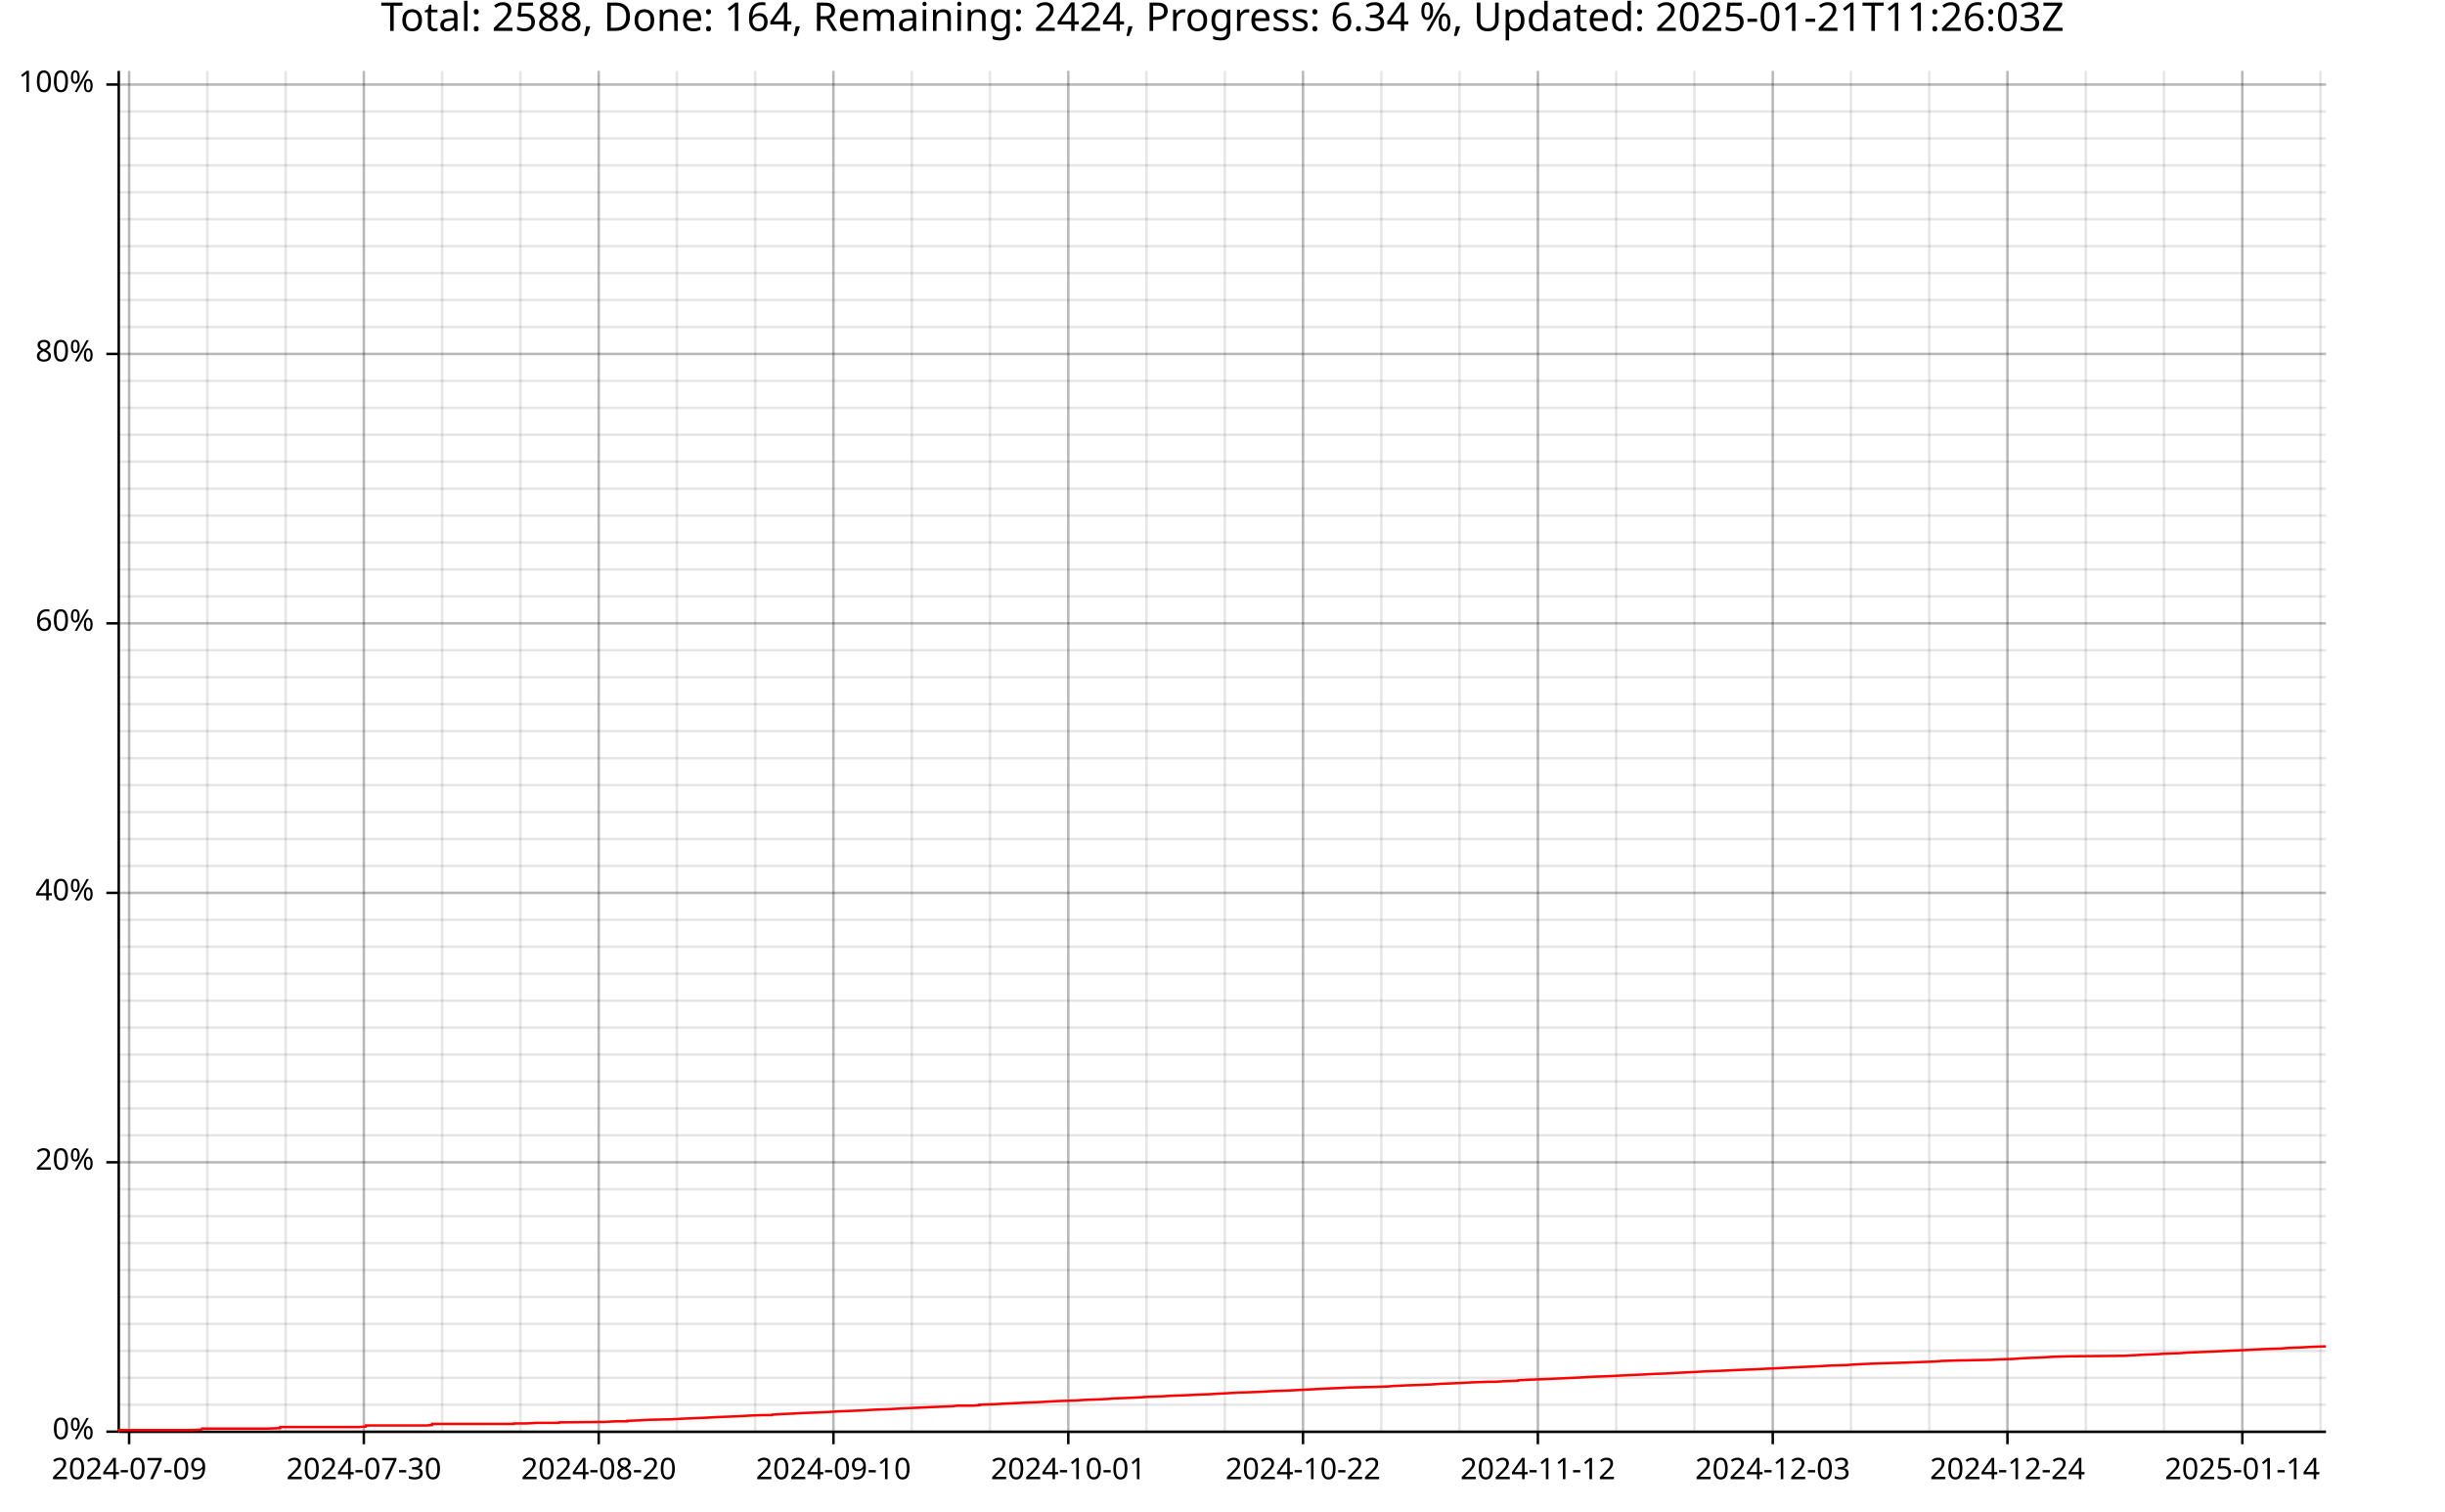
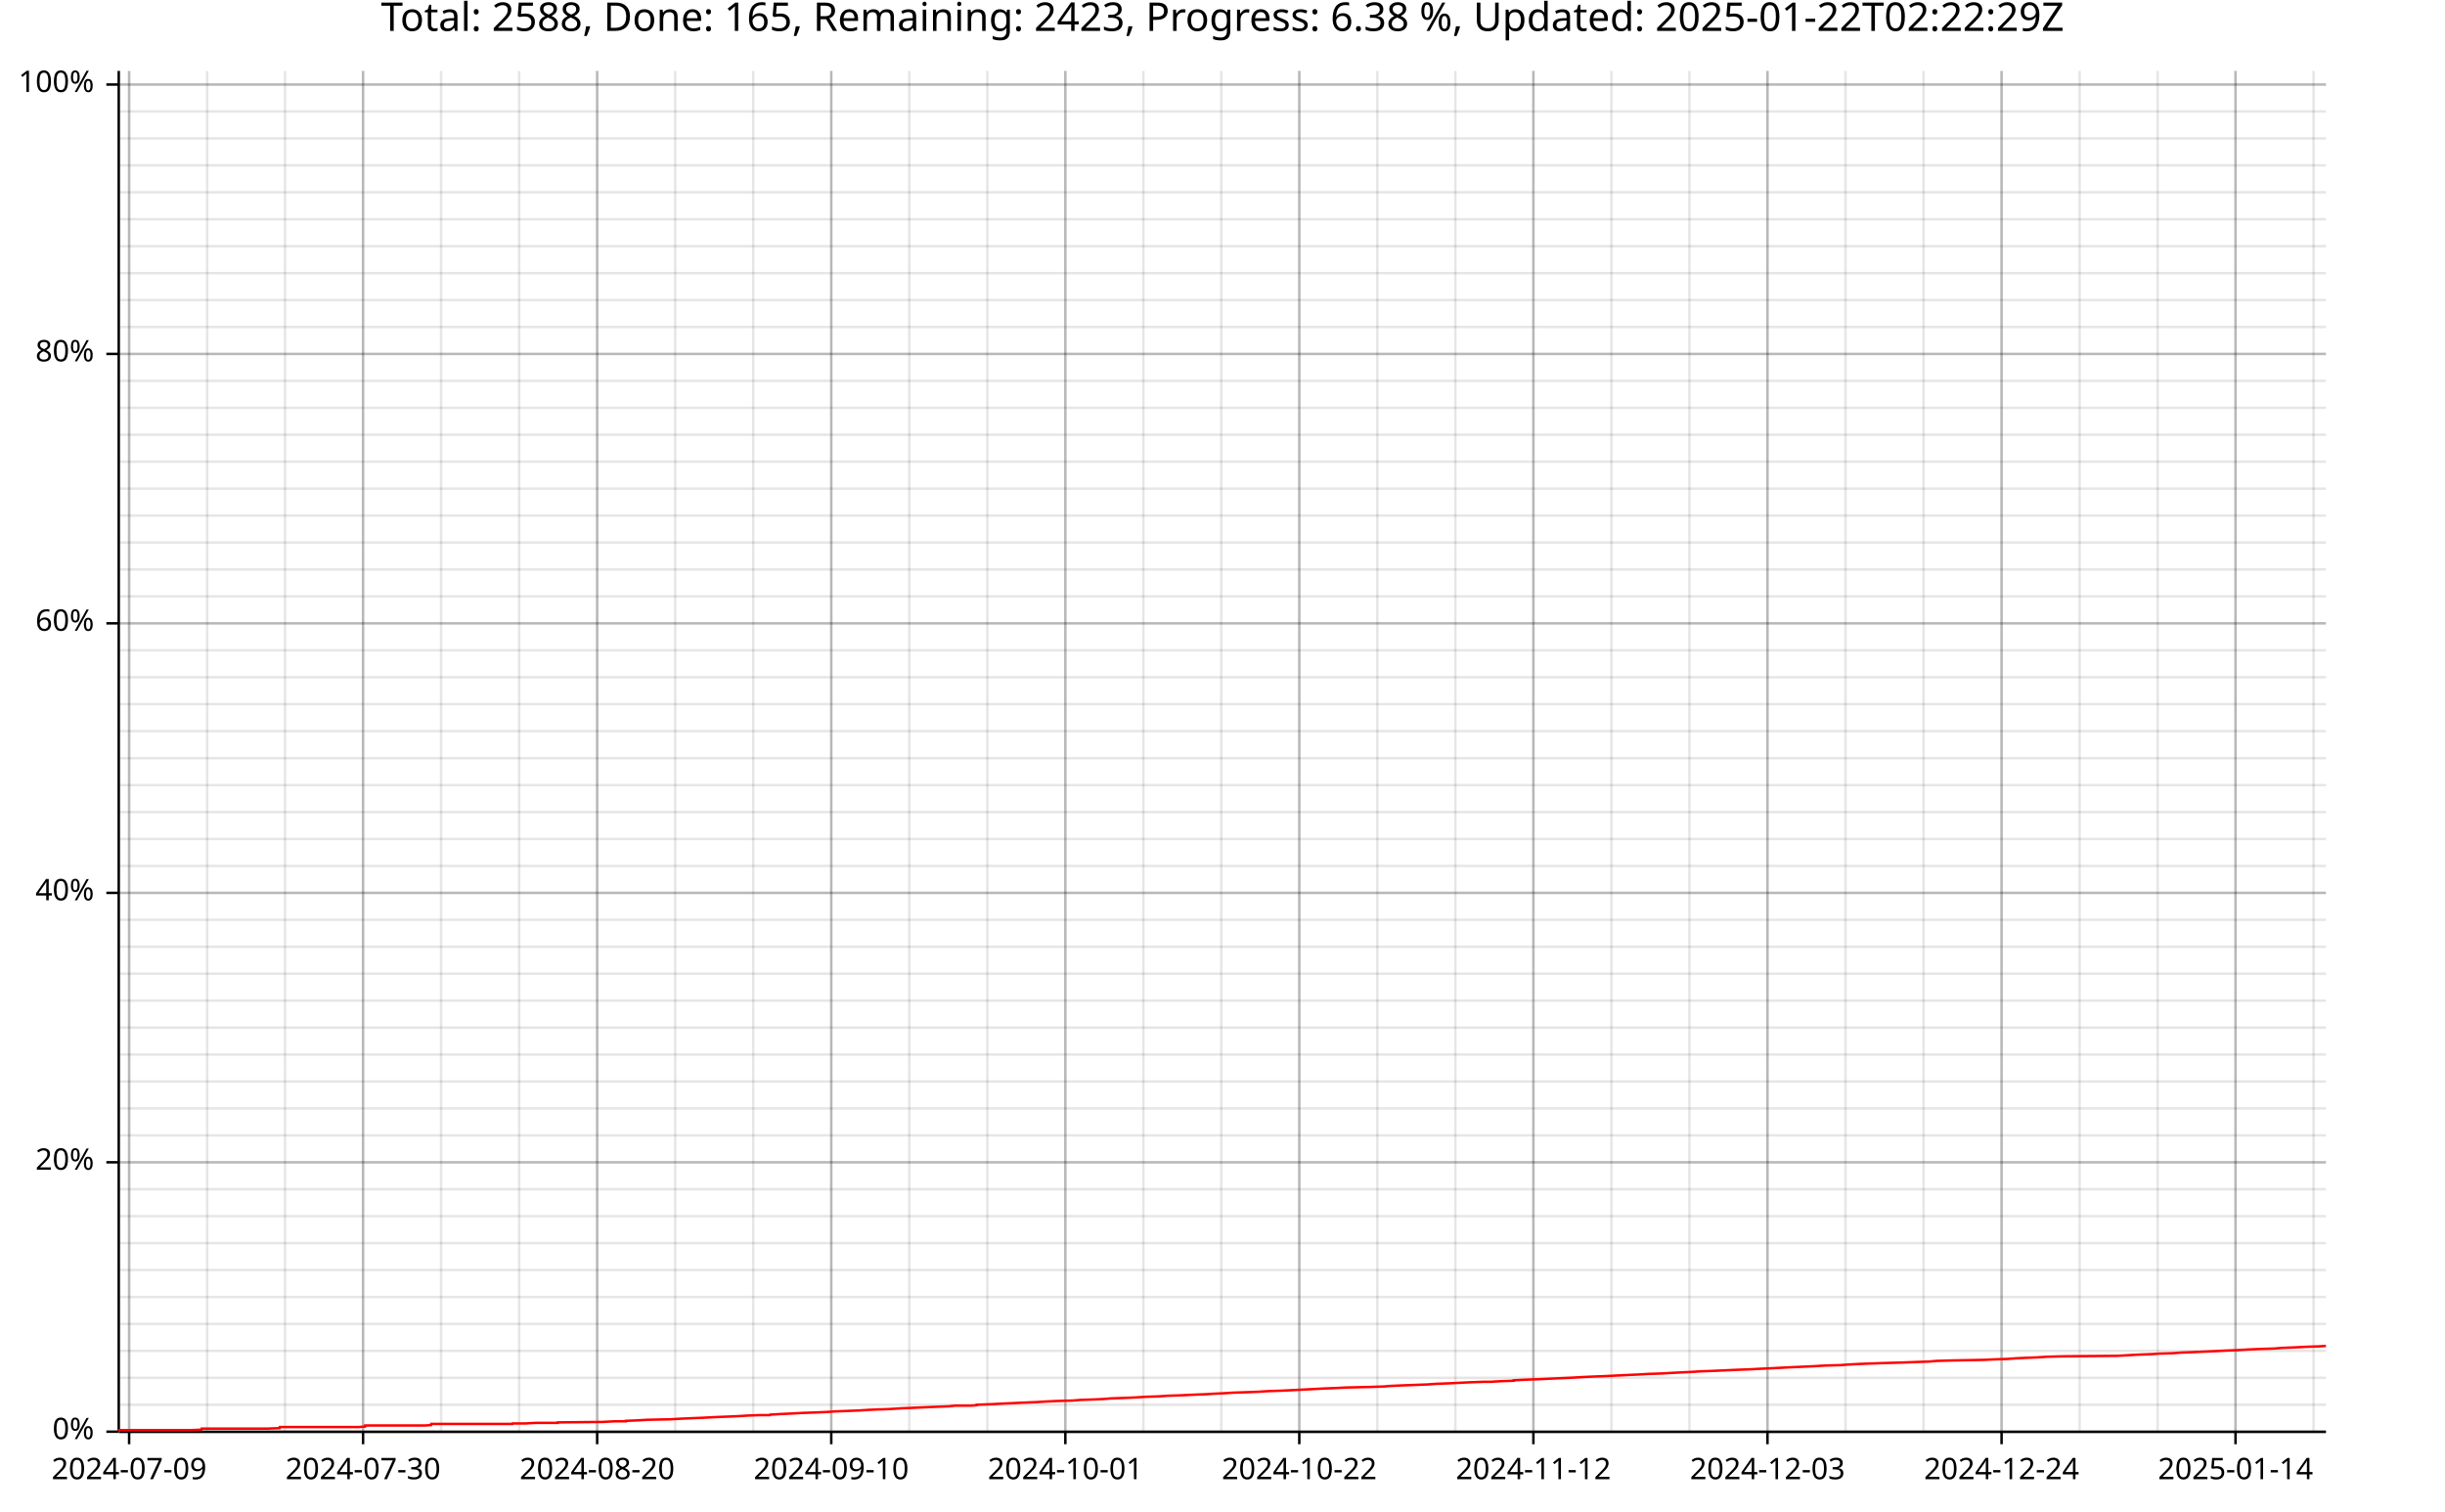
<svg xmlns="http://www.w3.org/2000/svg" width="987" height="610" viewBox="0 0 15792 9760">
  <text x="7896" y="5" dy="0.76em" text-anchor="middle" font-family="sans-serif" font-size="256" opacity="1" fill="#000000">
- Total: 2588, Done: 164, Remaining: 2424, Progress: 6.34 %, Updated: 2025-01-21T11:26:03Z
+ Total: 2588, Done: 165, Remaining: 2423, Progress: 6.38 %, Updated: 2025-01-22T02:22:29Z
</text>
  <line opacity="0.1" stroke="#000000" stroke-width="16" x1="834" y1="9247" x2="834" y2="458" />
-   <line opacity="0.1" stroke="#000000" stroke-width="16" x1="1339" y1="9247" x2="1339" y2="458" />
-   <line opacity="0.1" stroke="#000000" stroke-width="16" x1="1845" y1="9247" x2="1845" y2="458" />
-   <line opacity="0.1" stroke="#000000" stroke-width="16" x1="2350" y1="9247" x2="2350" y2="458" />
-   <line opacity="0.1" stroke="#000000" stroke-width="16" x1="2856" y1="9247" x2="2856" y2="458" />
-   <line opacity="0.1" stroke="#000000" stroke-width="16" x1="3361" y1="9247" x2="3361" y2="458" />
-   <line opacity="0.1" stroke="#000000" stroke-width="16" x1="3867" y1="9247" x2="3867" y2="458" />
-   <line opacity="0.1" stroke="#000000" stroke-width="16" x1="4372" y1="9247" x2="4372" y2="458" />
-   <line opacity="0.1" stroke="#000000" stroke-width="16" x1="4878" y1="9247" x2="4878" y2="458" />
-   <line opacity="0.1" stroke="#000000" stroke-width="16" x1="5383" y1="9247" x2="5383" y2="458" />
-   <line opacity="0.1" stroke="#000000" stroke-width="16" x1="5889" y1="9247" x2="5889" y2="458" />
-   <line opacity="0.1" stroke="#000000" stroke-width="16" x1="6394" y1="9247" x2="6394" y2="458" />
-   <line opacity="0.1" stroke="#000000" stroke-width="16" x1="6900" y1="9247" x2="6900" y2="458" />
-   <line opacity="0.1" stroke="#000000" stroke-width="16" x1="7405" y1="9247" x2="7405" y2="458" />
-   <line opacity="0.1" stroke="#000000" stroke-width="16" x1="7911" y1="9247" x2="7911" y2="458" />
-   <line opacity="0.1" stroke="#000000" stroke-width="16" x1="8416" y1="9247" x2="8416" y2="458" />
-   <line opacity="0.1" stroke="#000000" stroke-width="16" x1="8922" y1="9247" x2="8922" y2="458" />
-   <line opacity="0.1" stroke="#000000" stroke-width="16" x1="9427" y1="9247" x2="9427" y2="458" />
-   <line opacity="0.1" stroke="#000000" stroke-width="16" x1="9933" y1="9247" x2="9933" y2="458" />
-   <line opacity="0.1" stroke="#000000" stroke-width="16" x1="10439" y1="9247" x2="10439" y2="458" />
-   <line opacity="0.1" stroke="#000000" stroke-width="16" x1="10944" y1="9247" x2="10944" y2="458" />
-   <line opacity="0.1" stroke="#000000" stroke-width="16" x1="11450" y1="9247" x2="11450" y2="458" />
-   <line opacity="0.1" stroke="#000000" stroke-width="16" x1="11955" y1="9247" x2="11955" y2="458" />
-   <line opacity="0.1" stroke="#000000" stroke-width="16" x1="12461" y1="9247" x2="12461" y2="458" />
-   <line opacity="0.1" stroke="#000000" stroke-width="16" x1="12966" y1="9247" x2="12966" y2="458" />
-   <line opacity="0.1" stroke="#000000" stroke-width="16" x1="13472" y1="9247" x2="13472" y2="458" />
-   <line opacity="0.1" stroke="#000000" stroke-width="16" x1="13977" y1="9247" x2="13977" y2="458" />
-   <line opacity="0.1" stroke="#000000" stroke-width="16" x1="14483" y1="9247" x2="14483" y2="458" />
-   <line opacity="0.1" stroke="#000000" stroke-width="16" x1="14988" y1="9247" x2="14988" y2="458" />
+   <line opacity="0.1" stroke="#000000" stroke-width="16" x1="1338" y1="9247" x2="1338" y2="458" />
+   <line opacity="0.1" stroke="#000000" stroke-width="16" x1="1841" y1="9247" x2="1841" y2="458" />
+   <line opacity="0.1" stroke="#000000" stroke-width="16" x1="2345" y1="9247" x2="2345" y2="458" />
+   <line opacity="0.1" stroke="#000000" stroke-width="16" x1="2849" y1="9247" x2="2849" y2="458" />
+   <line opacity="0.1" stroke="#000000" stroke-width="16" x1="3353" y1="9247" x2="3353" y2="458" />
+   <line opacity="0.1" stroke="#000000" stroke-width="16" x1="3857" y1="9247" x2="3857" y2="458" />
+   <line opacity="0.1" stroke="#000000" stroke-width="16" x1="4361" y1="9247" x2="4361" y2="458" />
+   <line opacity="0.1" stroke="#000000" stroke-width="16" x1="4865" y1="9247" x2="4865" y2="458" />
+   <line opacity="0.1" stroke="#000000" stroke-width="16" x1="5369" y1="9247" x2="5369" y2="458" />
+   <line opacity="0.1" stroke="#000000" stroke-width="16" x1="5873" y1="9247" x2="5873" y2="458" />
+   <line opacity="0.1" stroke="#000000" stroke-width="16" x1="6377" y1="9247" x2="6377" y2="458" />
+   <line opacity="0.1" stroke="#000000" stroke-width="16" x1="6881" y1="9247" x2="6881" y2="458" />
+   <line opacity="0.1" stroke="#000000" stroke-width="16" x1="7385" y1="9247" x2="7385" y2="458" />
+   <line opacity="0.1" stroke="#000000" stroke-width="16" x1="7888" y1="9247" x2="7888" y2="458" />
+   <line opacity="0.1" stroke="#000000" stroke-width="16" x1="8392" y1="9247" x2="8392" y2="458" />
+   <line opacity="0.1" stroke="#000000" stroke-width="16" x1="8896" y1="9247" x2="8896" y2="458" />
+   <line opacity="0.1" stroke="#000000" stroke-width="16" x1="9400" y1="9247" x2="9400" y2="458" />
+   <line opacity="0.1" stroke="#000000" stroke-width="16" x1="9904" y1="9247" x2="9904" y2="458" />
+   <line opacity="0.1" stroke="#000000" stroke-width="16" x1="10408" y1="9247" x2="10408" y2="458" />
+   <line opacity="0.1" stroke="#000000" stroke-width="16" x1="10912" y1="9247" x2="10912" y2="458" />
+   <line opacity="0.1" stroke="#000000" stroke-width="16" x1="11416" y1="9247" x2="11416" y2="458" />
+   <line opacity="0.1" stroke="#000000" stroke-width="16" x1="11920" y1="9247" x2="11920" y2="458" />
+   <line opacity="0.1" stroke="#000000" stroke-width="16" x1="12424" y1="9247" x2="12424" y2="458" />
+   <line opacity="0.1" stroke="#000000" stroke-width="16" x1="12928" y1="9247" x2="12928" y2="458" />
+   <line opacity="0.1" stroke="#000000" stroke-width="16" x1="13432" y1="9247" x2="13432" y2="458" />
+   <line opacity="0.1" stroke="#000000" stroke-width="16" x1="13936" y1="9247" x2="13936" y2="458" />
+   <line opacity="0.1" stroke="#000000" stroke-width="16" x1="14439" y1="9247" x2="14439" y2="458" />
+   <line opacity="0.1" stroke="#000000" stroke-width="16" x1="14943" y1="9247" x2="14943" y2="458" />
  <line opacity="0.1" stroke="#000000" stroke-width="16" x1="768" y1="9247" x2="15023" y2="9247" />
  <line opacity="0.1" stroke="#000000" stroke-width="16" x1="768" y1="9073" x2="15023" y2="9073" />
  <line opacity="0.1" stroke="#000000" stroke-width="16" x1="768" y1="8899" x2="15023" y2="8899" />
  <line opacity="0.1" stroke="#000000" stroke-width="16" x1="768" y1="8725" x2="15023" y2="8725" />
  <line opacity="0.1" stroke="#000000" stroke-width="16" x1="768" y1="8551" x2="15023" y2="8551" />
  <line opacity="0.1" stroke="#000000" stroke-width="16" x1="768" y1="8377" x2="15023" y2="8377" />
  <line opacity="0.1" stroke="#000000" stroke-width="16" x1="768" y1="8203" x2="15023" y2="8203" />
  <line opacity="0.1" stroke="#000000" stroke-width="16" x1="768" y1="8029" x2="15023" y2="8029" />
  <line opacity="0.1" stroke="#000000" stroke-width="16" x1="768" y1="7855" x2="15023" y2="7855" />
  <line opacity="0.1" stroke="#000000" stroke-width="16" x1="768" y1="7681" x2="15023" y2="7681" />
  <line opacity="0.1" stroke="#000000" stroke-width="16" x1="768" y1="7507" x2="15023" y2="7507" />
  <line opacity="0.1" stroke="#000000" stroke-width="16" x1="768" y1="7333" x2="15023" y2="7333" />
  <line opacity="0.1" stroke="#000000" stroke-width="16" x1="768" y1="7159" x2="15023" y2="7159" />
  <line opacity="0.1" stroke="#000000" stroke-width="16" x1="768" y1="6985" x2="15023" y2="6985" />
  <line opacity="0.1" stroke="#000000" stroke-width="16" x1="768" y1="6811" x2="15023" y2="6811" />
  <line opacity="0.1" stroke="#000000" stroke-width="16" x1="768" y1="6637" x2="15023" y2="6637" />
  <line opacity="0.1" stroke="#000000" stroke-width="16" x1="768" y1="6463" x2="15023" y2="6463" />
  <line opacity="0.1" stroke="#000000" stroke-width="16" x1="768" y1="6289" x2="15023" y2="6289" />
  <line opacity="0.1" stroke="#000000" stroke-width="16" x1="768" y1="6115" x2="15023" y2="6115" />
  <line opacity="0.1" stroke="#000000" stroke-width="16" x1="768" y1="5941" x2="15023" y2="5941" />
  <line opacity="0.1" stroke="#000000" stroke-width="16" x1="768" y1="5767" x2="15023" y2="5767" />
  <line opacity="0.1" stroke="#000000" stroke-width="16" x1="768" y1="5593" x2="15023" y2="5593" />
  <line opacity="0.1" stroke="#000000" stroke-width="16" x1="768" y1="5419" x2="15023" y2="5419" />
  <line opacity="0.1" stroke="#000000" stroke-width="16" x1="768" y1="5245" x2="15023" y2="5245" />
  <line opacity="0.1" stroke="#000000" stroke-width="16" x1="768" y1="5071" x2="15023" y2="5071" />
  <line opacity="0.1" stroke="#000000" stroke-width="16" x1="768" y1="4897" x2="15023" y2="4897" />
  <line opacity="0.1" stroke="#000000" stroke-width="16" x1="768" y1="4722" x2="15023" y2="4722" />
  <line opacity="0.1" stroke="#000000" stroke-width="16" x1="768" y1="4548" x2="15023" y2="4548" />
  <line opacity="0.1" stroke="#000000" stroke-width="16" x1="768" y1="4374" x2="15023" y2="4374" />
  <line opacity="0.1" stroke="#000000" stroke-width="16" x1="768" y1="4200" x2="15023" y2="4200" />
  <line opacity="0.1" stroke="#000000" stroke-width="16" x1="768" y1="4026" x2="15023" y2="4026" />
  <line opacity="0.1" stroke="#000000" stroke-width="16" x1="768" y1="3852" x2="15023" y2="3852" />
  <line opacity="0.1" stroke="#000000" stroke-width="16" x1="768" y1="3678" x2="15023" y2="3678" />
  <line opacity="0.1" stroke="#000000" stroke-width="16" x1="768" y1="3504" x2="15023" y2="3504" />
  <line opacity="0.1" stroke="#000000" stroke-width="16" x1="768" y1="3330" x2="15023" y2="3330" />
  <line opacity="0.1" stroke="#000000" stroke-width="16" x1="768" y1="3156" x2="15023" y2="3156" />
  <line opacity="0.1" stroke="#000000" stroke-width="16" x1="768" y1="2982" x2="15023" y2="2982" />
  <line opacity="0.1" stroke="#000000" stroke-width="16" x1="768" y1="2808" x2="15023" y2="2808" />
  <line opacity="0.1" stroke="#000000" stroke-width="16" x1="768" y1="2634" x2="15023" y2="2634" />
  <line opacity="0.1" stroke="#000000" stroke-width="16" x1="768" y1="2460" x2="15023" y2="2460" />
  <line opacity="0.1" stroke="#000000" stroke-width="16" x1="768" y1="2286" x2="15023" y2="2286" />
  <line opacity="0.1" stroke="#000000" stroke-width="16" x1="768" y1="2112" x2="15023" y2="2112" />
  <line opacity="0.1" stroke="#000000" stroke-width="16" x1="768" y1="1938" x2="15023" y2="1938" />
  <line opacity="0.1" stroke="#000000" stroke-width="16" x1="768" y1="1764" x2="15023" y2="1764" />
  <line opacity="0.1" stroke="#000000" stroke-width="16" x1="768" y1="1590" x2="15023" y2="1590" />
  <line opacity="0.1" stroke="#000000" stroke-width="16" x1="768" y1="1416" x2="15023" y2="1416" />
  <line opacity="0.1" stroke="#000000" stroke-width="16" x1="768" y1="1242" x2="15023" y2="1242" />
  <line opacity="0.1" stroke="#000000" stroke-width="16" x1="768" y1="1068" x2="15023" y2="1068" />
  <line opacity="0.1" stroke="#000000" stroke-width="16" x1="768" y1="894" x2="15023" y2="894" />
  <line opacity="0.1" stroke="#000000" stroke-width="16" x1="768" y1="720" x2="15023" y2="720" />
  <line opacity="0.1" stroke="#000000" stroke-width="16" x1="768" y1="546" x2="15023" y2="546" />
  <line opacity="0.2" stroke="#000000" stroke-width="16" x1="834" y1="9247" x2="834" y2="458" />
-   <line opacity="0.2" stroke="#000000" stroke-width="16" x1="2350" y1="9247" x2="2350" y2="458" />
-   <line opacity="0.2" stroke="#000000" stroke-width="16" x1="3867" y1="9247" x2="3867" y2="458" />
-   <line opacity="0.2" stroke="#000000" stroke-width="16" x1="5383" y1="9247" x2="5383" y2="458" />
-   <line opacity="0.2" stroke="#000000" stroke-width="16" x1="6900" y1="9247" x2="6900" y2="458" />
-   <line opacity="0.2" stroke="#000000" stroke-width="16" x1="8416" y1="9247" x2="8416" y2="458" />
-   <line opacity="0.2" stroke="#000000" stroke-width="16" x1="9933" y1="9247" x2="9933" y2="458" />
-   <line opacity="0.2" stroke="#000000" stroke-width="16" x1="11450" y1="9247" x2="11450" y2="458" />
-   <line opacity="0.2" stroke="#000000" stroke-width="16" x1="12966" y1="9247" x2="12966" y2="458" />
-   <line opacity="0.2" stroke="#000000" stroke-width="16" x1="14483" y1="9247" x2="14483" y2="458" />
+   <line opacity="0.2" stroke="#000000" stroke-width="16" x1="2345" y1="9247" x2="2345" y2="458" />
+   <line opacity="0.2" stroke="#000000" stroke-width="16" x1="3857" y1="9247" x2="3857" y2="458" />
+   <line opacity="0.2" stroke="#000000" stroke-width="16" x1="5369" y1="9247" x2="5369" y2="458" />
+   <line opacity="0.2" stroke="#000000" stroke-width="16" x1="6881" y1="9247" x2="6881" y2="458" />
+   <line opacity="0.2" stroke="#000000" stroke-width="16" x1="8392" y1="9247" x2="8392" y2="458" />
+   <line opacity="0.2" stroke="#000000" stroke-width="16" x1="9904" y1="9247" x2="9904" y2="458" />
+   <line opacity="0.2" stroke="#000000" stroke-width="16" x1="11416" y1="9247" x2="11416" y2="458" />
+   <line opacity="0.2" stroke="#000000" stroke-width="16" x1="12928" y1="9247" x2="12928" y2="458" />
+   <line opacity="0.2" stroke="#000000" stroke-width="16" x1="14439" y1="9247" x2="14439" y2="458" />
  <line opacity="0.2" stroke="#000000" stroke-width="16" x1="768" y1="9247" x2="15023" y2="9247" />
  <line opacity="0.2" stroke="#000000" stroke-width="16" x1="768" y1="7507" x2="15023" y2="7507" />
  <line opacity="0.2" stroke="#000000" stroke-width="16" x1="768" y1="5767" x2="15023" y2="5767" />
  <line opacity="0.2" stroke="#000000" stroke-width="16" x1="768" y1="4026" x2="15023" y2="4026" />
  <line opacity="0.2" stroke="#000000" stroke-width="16" x1="768" y1="2286" x2="15023" y2="2286" />
  <line opacity="0.2" stroke="#000000" stroke-width="16" x1="768" y1="546" x2="15023" y2="546" />
  <polyline fill="none" opacity="1" stroke="#000000" stroke-width="16" points="767,458 767,9247 " />
  <text x="608" y="9247" dy="0.5ex" text-anchor="end" font-family="sans-serif" font-size="192" opacity="1" fill="#000000">
0%
</text>
  <polyline fill="none" opacity="1" stroke="#000000" stroke-width="16" points="687,9247 767,9247 " />
  <text x="608" y="7507" dy="0.5ex" text-anchor="end" font-family="sans-serif" font-size="192" opacity="1" fill="#000000">
20%
</text>
  <polyline fill="none" opacity="1" stroke="#000000" stroke-width="16" points="687,7507 767,7507 " />
  <text x="608" y="5767" dy="0.5ex" text-anchor="end" font-family="sans-serif" font-size="192" opacity="1" fill="#000000">
40%
</text>
  <polyline fill="none" opacity="1" stroke="#000000" stroke-width="16" points="687,5767 767,5767 " />
  <text x="608" y="4026" dy="0.5ex" text-anchor="end" font-family="sans-serif" font-size="192" opacity="1" fill="#000000">
60%
</text>
  <polyline fill="none" opacity="1" stroke="#000000" stroke-width="16" points="687,4026 767,4026 " />
  <text x="608" y="2286" dy="0.5ex" text-anchor="end" font-family="sans-serif" font-size="192" opacity="1" fill="#000000">
80%
</text>
  <polyline fill="none" opacity="1" stroke="#000000" stroke-width="16" points="687,2286 767,2286 " />
  <text x="608" y="546" dy="0.5ex" text-anchor="end" font-family="sans-serif" font-size="192" opacity="1" fill="#000000">
100%
</text>
  <polyline fill="none" opacity="1" stroke="#000000" stroke-width="16" points="687,546 767,546 " />
  <polyline fill="none" opacity="1" stroke="#000000" stroke-width="16" points="768,9248 15023,9248 " />
  <text x="834" y="9408" dy="0.76em" text-anchor="middle" font-family="sans-serif" font-size="192" opacity="1" fill="#000000">
2024-07-09
</text>
  <polyline fill="none" opacity="1" stroke="#000000" stroke-width="16" points="834,9248 834,9328 " />
-   <text x="2350" y="9408" dy="0.76em" text-anchor="middle" font-family="sans-serif" font-size="192" opacity="1" fill="#000000">
+   <text x="2345" y="9408" dy="0.76em" text-anchor="middle" font-family="sans-serif" font-size="192" opacity="1" fill="#000000">
2024-07-30
</text>
-   <polyline fill="none" opacity="1" stroke="#000000" stroke-width="16" points="2350,9248 2350,9328 " />
-   <text x="3867" y="9408" dy="0.76em" text-anchor="middle" font-family="sans-serif" font-size="192" opacity="1" fill="#000000">
+   <polyline fill="none" opacity="1" stroke="#000000" stroke-width="16" points="2345,9248 2345,9328 " />
+   <text x="3857" y="9408" dy="0.76em" text-anchor="middle" font-family="sans-serif" font-size="192" opacity="1" fill="#000000">
2024-08-20
</text>
-   <polyline fill="none" opacity="1" stroke="#000000" stroke-width="16" points="3867,9248 3867,9328 " />
-   <text x="5383" y="9408" dy="0.76em" text-anchor="middle" font-family="sans-serif" font-size="192" opacity="1" fill="#000000">
+   <polyline fill="none" opacity="1" stroke="#000000" stroke-width="16" points="3857,9248 3857,9328 " />
+   <text x="5369" y="9408" dy="0.76em" text-anchor="middle" font-family="sans-serif" font-size="192" opacity="1" fill="#000000">
2024-09-10
</text>
-   <polyline fill="none" opacity="1" stroke="#000000" stroke-width="16" points="5383,9248 5383,9328 " />
-   <text x="6900" y="9408" dy="0.76em" text-anchor="middle" font-family="sans-serif" font-size="192" opacity="1" fill="#000000">
+   <polyline fill="none" opacity="1" stroke="#000000" stroke-width="16" points="5369,9248 5369,9328 " />
+   <text x="6881" y="9408" dy="0.76em" text-anchor="middle" font-family="sans-serif" font-size="192" opacity="1" fill="#000000">
2024-10-01
</text>
-   <polyline fill="none" opacity="1" stroke="#000000" stroke-width="16" points="6900,9248 6900,9328 " />
-   <text x="8416" y="9408" dy="0.76em" text-anchor="middle" font-family="sans-serif" font-size="192" opacity="1" fill="#000000">
+   <polyline fill="none" opacity="1" stroke="#000000" stroke-width="16" points="6881,9248 6881,9328 " />
+   <text x="8392" y="9408" dy="0.76em" text-anchor="middle" font-family="sans-serif" font-size="192" opacity="1" fill="#000000">
2024-10-22
</text>
-   <polyline fill="none" opacity="1" stroke="#000000" stroke-width="16" points="8416,9248 8416,9328 " />
-   <text x="9933" y="9408" dy="0.76em" text-anchor="middle" font-family="sans-serif" font-size="192" opacity="1" fill="#000000">
+   <polyline fill="none" opacity="1" stroke="#000000" stroke-width="16" points="8392,9248 8392,9328 " />
+   <text x="9904" y="9408" dy="0.76em" text-anchor="middle" font-family="sans-serif" font-size="192" opacity="1" fill="#000000">
2024-11-12
</text>
-   <polyline fill="none" opacity="1" stroke="#000000" stroke-width="16" points="9933,9248 9933,9328 " />
-   <text x="11450" y="9408" dy="0.76em" text-anchor="middle" font-family="sans-serif" font-size="192" opacity="1" fill="#000000">
+   <polyline fill="none" opacity="1" stroke="#000000" stroke-width="16" points="9904,9248 9904,9328 " />
+   <text x="11416" y="9408" dy="0.76em" text-anchor="middle" font-family="sans-serif" font-size="192" opacity="1" fill="#000000">
2024-12-03
</text>
-   <polyline fill="none" opacity="1" stroke="#000000" stroke-width="16" points="11450,9248 11450,9328 " />
-   <text x="12966" y="9408" dy="0.76em" text-anchor="middle" font-family="sans-serif" font-size="192" opacity="1" fill="#000000">
+   <polyline fill="none" opacity="1" stroke="#000000" stroke-width="16" points="11416,9248 11416,9328 " />
+   <text x="12928" y="9408" dy="0.76em" text-anchor="middle" font-family="sans-serif" font-size="192" opacity="1" fill="#000000">
2024-12-24
</text>
-   <polyline fill="none" opacity="1" stroke="#000000" stroke-width="16" points="12966,9248 12966,9328 " />
-   <text x="14483" y="9408" dy="0.76em" text-anchor="middle" font-family="sans-serif" font-size="192" opacity="1" fill="#000000">
+   <polyline fill="none" opacity="1" stroke="#000000" stroke-width="16" points="12928,9248 12928,9328 " />
+   <text x="14439" y="9408" dy="0.76em" text-anchor="middle" font-family="sans-serif" font-size="192" opacity="1" fill="#000000">
2025-01-14
</text>
-   <polyline fill="none" opacity="1" stroke="#000000" stroke-width="16" points="14483,9248 14483,9328 " />
-   <polyline fill="none" opacity="1" stroke="#FF0000" stroke-width="16" points="768,9247 769,9244 770,9241 770,9237 869,9237 941,9237 1013,9237 1090,9237 1159,9237 1231,9237 1302,9234 1302,9234 1304,9231 1304,9231 1305,9227 1379,9227 1450,9227 1452,9227 1523,9227 1596,9227 1733,9227 1734,9227 1809,9224 1810,9221 1810,9217 1884,9217 1956,9217 2090,9217 2091,9217 2170,9217 2319,9217 2319,9217 2363,9214 2364,9211 2364,9211 2364,9207 2389,9207 2389,9207 2461,9207 2536,9207 2606,9207 2677,9207 2754,9207 2791,9204 2791,9200 2791,9197 2894,9197 2970,9197 3039,9197 3108,9197 3108,9197 3109,9197 3183,9197 3247,9197 3247,9197 3318,9197 3319,9194 3319,9194 3320,9194 3397,9194 3471,9190 3471,9190 3531,9190 3611,9190 3612,9187 3612,9187 3903,9184 3903,9184 3979,9180 3979,9180 4052,9180 4052,9177 4052,9177 4128,9174 4128,9174 4195,9170 4195,9170 4340,9167 4340,9167 4340,9167 4410,9163 4410,9163 4478,9160 4478,9160 4554,9157 4554,9157 4628,9153 4628,9153 4703,9150 4703,9150 4776,9147 4776,9147 4842,9143 4842,9143 4842,9143 4922,9140 4922,9140 4984,9140 4986,9140 4988,9137 4988,9137 5054,9133 5054,9133 5122,9130 5122,9130 5194,9126 5194,9126 5278,9123 5278,9123 5350,9120 5350,9120 5410,9116 5410,9116 5490,9113 5490,9113 5563,9110 5563,9110 5627,9106 5627,9106 5695,9103 5695,9103 5709,9103 5775,9100 5775,9100 5838,9096 5838,9096 5910,9093 5910,9093 5997,9089 5997,9089 6069,9086 6069,9086 6146,9083 6146,9083 6146,9083 6185,9079 6185,9079 6287,9079 6326,9076 6326,9076 6326,9073 6327,9073 6431,9069 6431,9069 6486,9066 6486,9066 6552,9063 6552,9063 6637,9059 6637,9059 6712,9056 6712,9056 6712,9056 6779,9052 6779,9052 6842,9049 6842,9049 6946,9046 6946,9046 6998,9042 6998,9042 7084,9039 7084,9039 7150,9036 7150,9036 7196,9032 7196,9032 7283,9029 7283,9029 7354,9026 7354,9026 7415,9022 7415,9022 7504,9019 7504,9019 7563,9015 7563,9015 7653,9012 7654,9012 7712,9009 7712,9009 7813,9005 7813,9005 7859,9002 7859,9002 7924,8999 7924,8999 7924,8999 7924,8999 7924,8999 7924,8999 7988,8995 7988,8995 8078,8992 8078,8992 8154,8989 8154,8989 8215,8985 8215,8985 8306,8982 8306,8982 8365,8979 8365,8979 8446,8975 8446,8975 8501,8972 8501,8972 8579,8968 8656,8965 8656,8965 8713,8962 8877,8958 8877,8958 8966,8955 8998,8952 9086,8948 9165,8945 9246,8942 9302,8938 9381,8935 9460,8931 9460,8931 9521,8928 9521,8928 9606,8925 9606,8925 9654,8925 9718,8921 9718,8921 9805,8918 9805,8918 9806,8915 9806,8915 9886,8911 9886,8911 9969,8908 9969,8908 10032,8905 10032,8905 10122,8901 10122,8901 10188,8898 10188,8898 10256,8894 10256,8894 10321,8891 10321,8891 10400,8888 10400,8888 10479,8884 10479,8884 10540,8881 10540,8881 10608,8878 10608,8878 10678,8874 10678,8874 10767,8871 10767,8871 10816,8868 10816,8868 10893,8864 10893,8864 10957,8861 10957,8861 11022,8857 11022,8857 11106,8854 11106,8854 11170,8851 11170,8851 11260,8847 11260,8847 11342,8844 11342,8844 11393,8841 11393,8841 11483,8837 11483,8837 11539,8834 11539,8834 11599,8831 11599,8831 11687,8827 11687,8827 11754,8824 11754,8824 11820,8820 11820,8820 11927,8817 11927,8817 11961,8814 11961,8814 12035,8810 12036,8810 12110,8807 12110,8807 12197,8804 12197,8804 12335,8800 12335,8800 12412,8797 12412,8797 12499,8794 12499,8794 12543,8790 12543,8790 12646,8787 12646,8787 12857,8783 12857,8783 12915,8780 12915,8780 13008,8777 13008,8777 13058,8773 13058,8773 13125,8770 13125,8770 13199,8767 13199,8767 13260,8763 13260,8763 13371,8760 13371,8760 13718,8757 13718,8757 13788,8753 13842,8750 13842,8750 13944,8746 13944,8746 13984,8743 13984,8743 14079,8740 14079,8740 14131,8736 14131,8736 14209,8733 14209,8733 14277,8730 14277,8730 14368,8726 14368,8726 14423,8723 14423,8723 14423,8723 14423,8723 14501,8720 14501,8720 14570,8716 14570,8716 14635,8713 14635,8713 14735,8710 14735,8710 14780,8706 14780,8706 14857,8703 14934,8699 14934,8699 15023,8696 " />
+   <polyline fill="none" opacity="1" stroke="#000000" stroke-width="16" points="14439,9248 14439,9328 " />
+   <polyline fill="none" opacity="1" stroke="#FF0000" stroke-width="16" points="768,9247 769,9244 770,9241 770,9237 869,9237 941,9237 1012,9237 1089,9237 1158,9237 1230,9237 1300,9234 1301,9234 1302,9231 1302,9231 1303,9227 1377,9227 1448,9227 1450,9227 1521,9227 1593,9227 1730,9227 1731,9227 1806,9224 1806,9221 1807,9217 1881,9217 1953,9217 2086,9217 2087,9217 2165,9217 2315,9217 2315,9217 2358,9214 2359,9211 2359,9211 2359,9207 2384,9207 2384,9207 2456,9207 2531,9207 2600,9207 2671,9207 2748,9207 2784,9204 2784,9200 2785,9197 2887,9197 2963,9197 3031,9197 3101,9197 3101,9197 3102,9197 3176,9197 3239,9197 3239,9197 3310,9197 3311,9194 3311,9194 3312,9194 3389,9194 3463,9190 3463,9190 3523,9190 3603,9190 3603,9187 3603,9187 3893,9184 3894,9184 3968,9180 3969,9180 4042,9180 4042,9177 4042,9177 4117,9174 4117,9174 4184,9170 4184,9170 4329,9167 4329,9167 4329,9167 4399,9163 4399,9163 4466,9160 4466,9160 4542,9157 4542,9157 4616,9153 4616,9153 4691,9150 4691,9150 4763,9147 4763,9147 4829,9143 4829,9143 4829,9143 4909,9140 4909,9140 4971,9140 4972,9140 4974,9137 4974,9137 5040,9133 5040,9133 5109,9130 5109,9130 5180,9126 5180,9126 5264,9123 5264,9123 5336,9120 5336,9120 5396,9116 5396,9116 5475,9113 5476,9113 5547,9110 5548,9110 5612,9106 5612,9106 5680,9103 5680,9103 5693,9103 5760,9100 5760,9100 5822,9096 5822,9096 5894,9093 5894,9093 5980,9089 5980,9089 6052,9086 6052,9086 6129,9083 6129,9083 6129,9083 6168,9079 6168,9079 6270,9079 6309,9076 6309,9076 6309,9073 6309,9073 6413,9069 6413,9069 6468,9066 6468,9066 6534,9063 6534,9063 6619,9059 6619,9059 6693,9056 6693,9056 6693,9056 6760,9052 6760,9052 6823,9049 6823,9049 6927,9046 6927,9046 6978,9042 6978,9042 7064,9039 7064,9039 7130,9036 7130,9036 7176,9032 7176,9032 7263,9029 7263,9029 7334,9026 7334,9026 7394,9022 7394,9022 7483,9019 7483,9019 7541,9015 7541,9015 7632,9012 7632,9012 7691,9009 7691,9009 7791,9005 7791,9005 7837,9002 7837,9002 7901,8999 7901,8999 7902,8999 7902,8999 7902,8999 7902,8999 7965,8995 7965,8995 8055,8992 8055,8992 8131,8989 8131,8989 8191,8985 8191,8985 8283,8982 8283,8982 8341,8979 8341,8979 8422,8975 8422,8975 8476,8972 8476,8972 8555,8968 8631,8965 8631,8965 8688,8962 8851,8958 8851,8958 8941,8955 8972,8952 9060,8948 9139,8945 9219,8942 9275,8938 9354,8935 9433,8931 9433,8931 9493,8928 9494,8928 9578,8925 9578,8925 9626,8925 9690,8921 9690,8921 9777,8918 9777,8918 9777,8915 9777,8915 9858,8911 9858,8911 9940,8908 9940,8908 10003,8905 10003,8905 10092,8901 10093,8901 10158,8898 10158,8898 10226,8894 10226,8894 10291,8891 10291,8891 10370,8888 10370,8888 10448,8884 10448,8884 10510,8881 10510,8881 10577,8878 10577,8878 10647,8874 10647,8874 10736,8871 10736,8871 10784,8868 10784,8868 10861,8864 10861,8864 10925,8861 10925,8861 10990,8857 10990,8857 11074,8854 11074,8854 11137,8851 11137,8851 11227,8847 11227,8847 11309,8844 11309,8844 11360,8841 11360,8841 11449,8837 11449,8837 11505,8834 11505,8834 11565,8831 11565,8831 11653,8827 11653,8827 11720,8824 11720,8824 11786,8820 11786,8820 11892,8817 11892,8817 11926,8814 11926,8814 12000,8810 12001,8810 12074,8807 12074,8807 12162,8804 12162,8804 12298,8800 12298,8800 12375,8797 12375,8797 12462,8794 12462,8794 12506,8790 12506,8790 12608,8787 12608,8787 12819,8783 12819,8783 12877,8780 12877,8780 12970,8777 12970,8777 13020,8773 13020,8773 13086,8770 13086,8770 13160,8767 13160,8767 13221,8763 13221,8763 13331,8760 13332,8760 13677,8757 13677,8757 13747,8753 13801,8750 13801,8750 13903,8746 13903,8746 13942,8743 13942,8743 14037,8740 14037,8740 14089,8736 14089,8736 14167,8733 14167,8733 14235,8730 14235,8730 14325,8726 14325,8726 14380,8723 14380,8723 14380,8723 14380,8723 14458,8720 14458,8720 14526,8716 14526,8716 14591,8713 14591,8713 14691,8710 14691,8710 14736,8706 14736,8706 14813,8703 14890,8699 14890,8699 14978,8696 14978,8696 15023,8693 " />
</svg>
